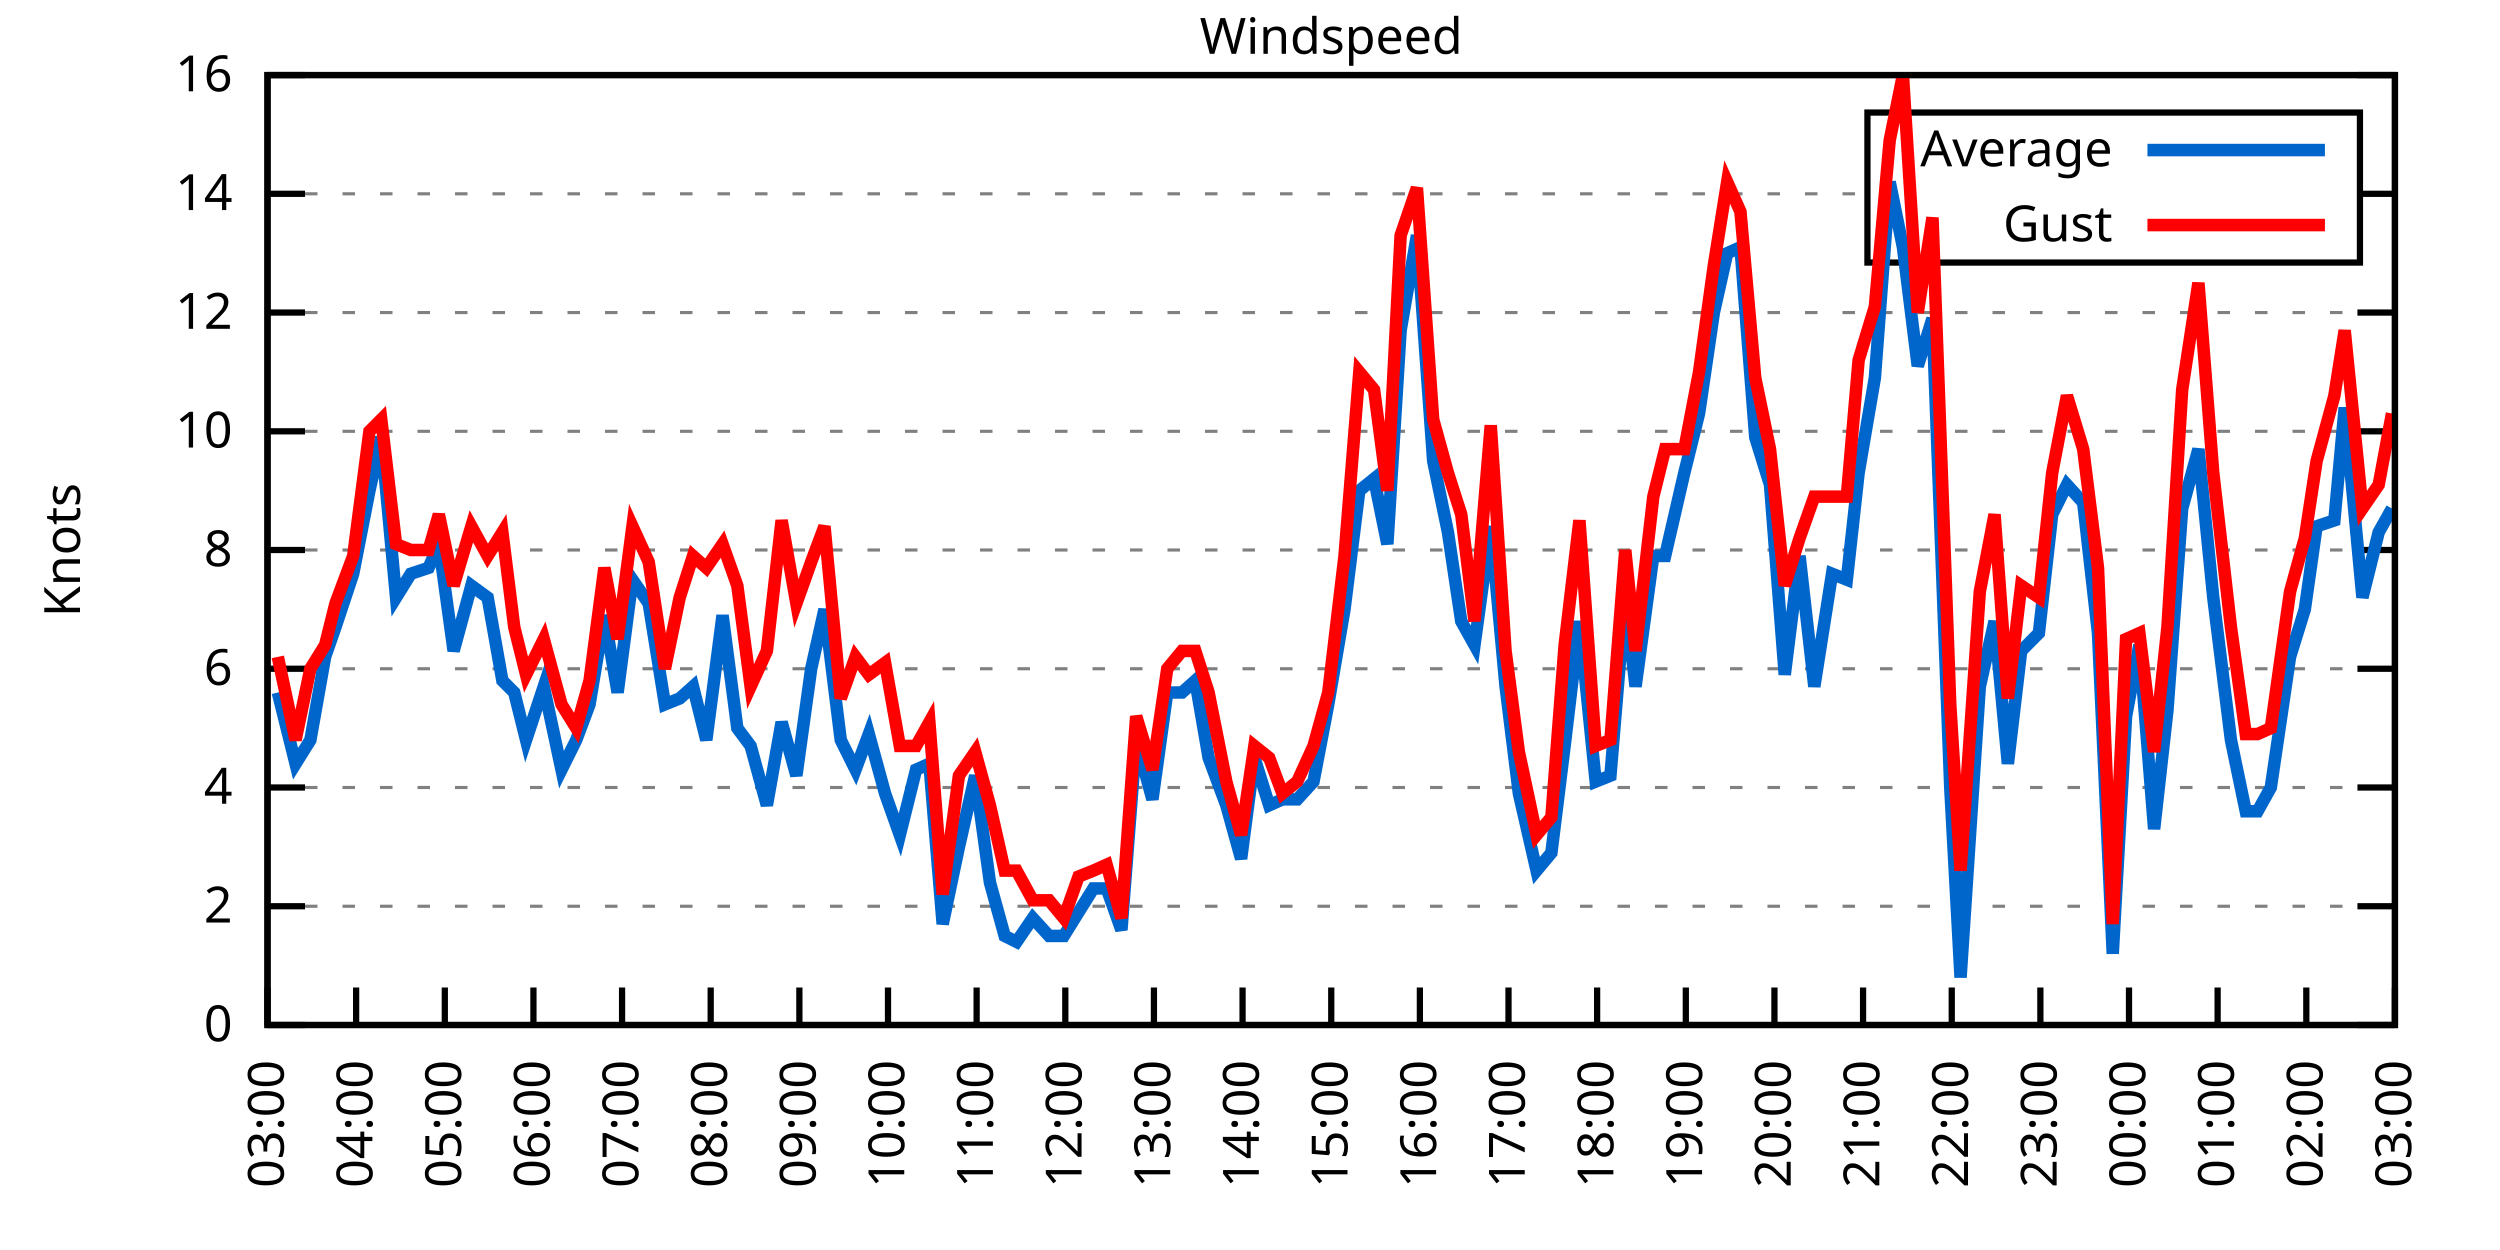
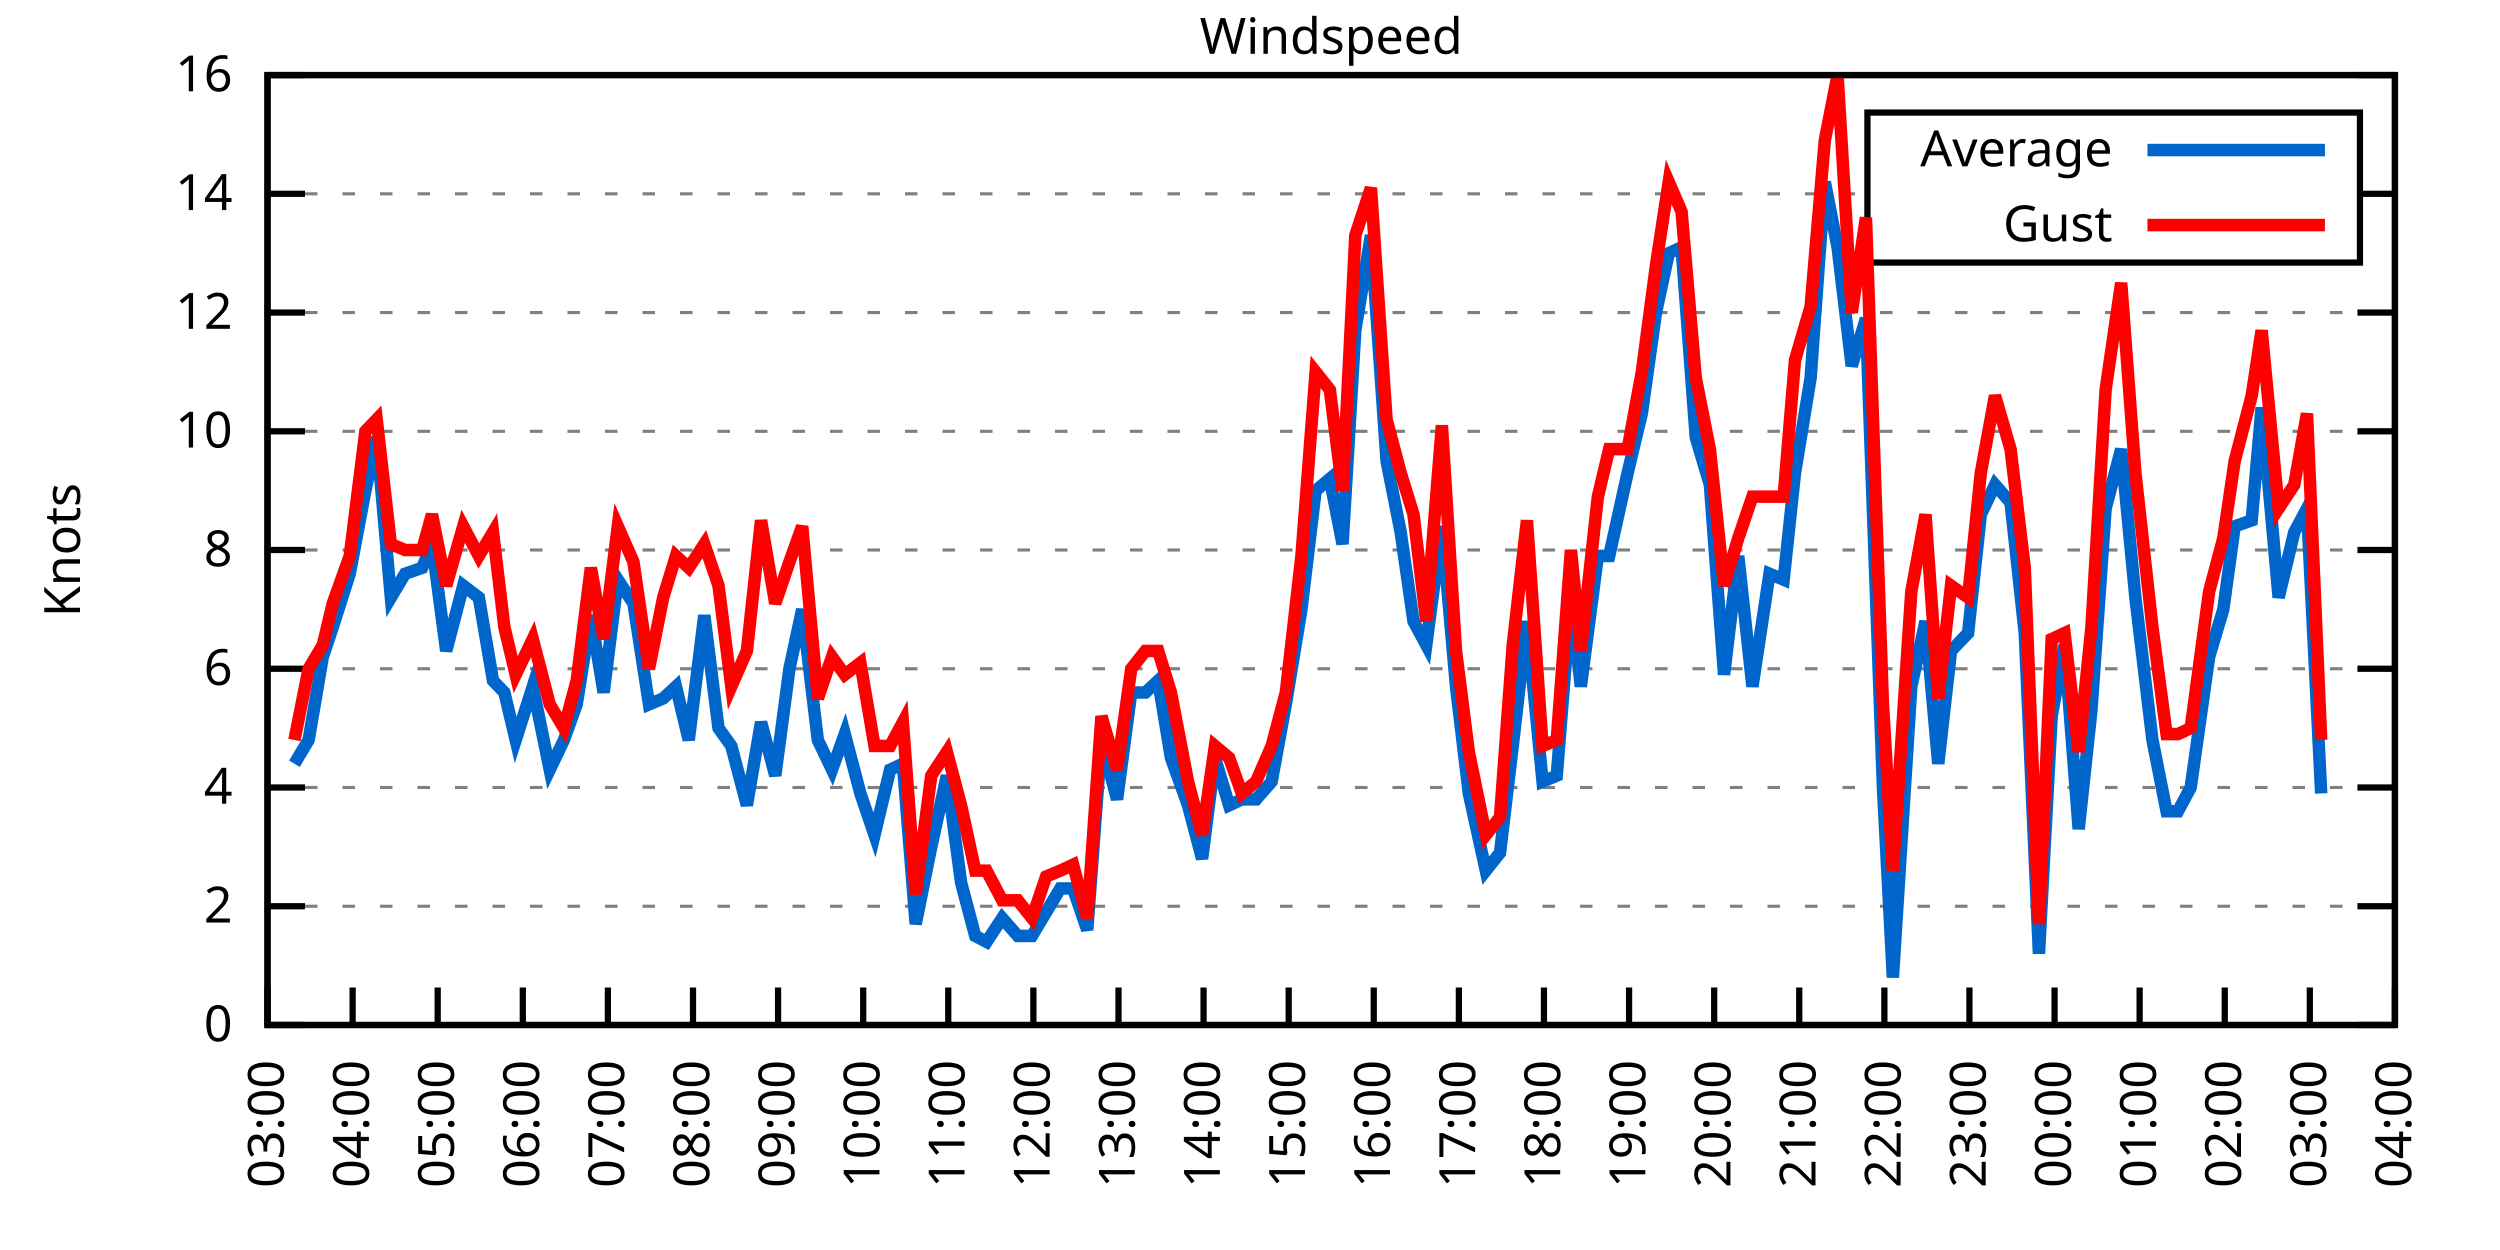
<svg xmlns="http://www.w3.org/2000/svg" xmlns:xlink="http://www.w3.org/1999/xlink" width="400" height="200" viewBox="0 0 400 200">
  <g id="gnuplot_canvas">
    <rect x="0" y="0" width="400" height="200" fill="none" />
    <defs>
      <circle id="gpDot" r="0.5" stroke-width="0.5" stroke="currentColor" />
      <path id="gpPt0" stroke-width="0.333" stroke="currentColor" d="M-1,0 h2 M0,-1 v2" />
      <path id="gpPt1" stroke-width="0.333" stroke="currentColor" d="M-1,-1 L1,1 M1,-1 L-1,1" />
      <path id="gpPt2" stroke-width="0.333" stroke="currentColor" d="M-1,0 L1,0 M0,-1 L0,1 M-1,-1 L1,1 M-1,1 L1,-1" />
      <rect id="gpPt3" stroke-width="0.333" stroke="currentColor" x="-1" y="-1" width="2" height="2" />
      <rect id="gpPt4" stroke-width="0.333" stroke="currentColor" fill="currentColor" x="-1" y="-1" width="2" height="2" />
      <circle id="gpPt5" stroke-width="0.333" stroke="currentColor" cx="0" cy="0" r="1" />
      <use xlink:href="#gpPt5" id="gpPt6" fill="currentColor" stroke="none" />
      <path id="gpPt7" stroke-width="0.333" stroke="currentColor" d="M0,-1.33 L-1.33,0.67 L1.33,0.67 z" />
      <use xlink:href="#gpPt7" id="gpPt8" fill="currentColor" stroke="none" />
      <use xlink:href="#gpPt7" id="gpPt9" stroke="currentColor" transform="rotate(180)" />
      <use xlink:href="#gpPt9" id="gpPt10" fill="currentColor" stroke="none" />
      <use xlink:href="#gpPt3" id="gpPt11" stroke="currentColor" transform="rotate(45)" />
      <use xlink:href="#gpPt11" id="gpPt12" fill="currentColor" stroke="none" />
      <path id="gpPt13" stroke-width="0.333" stroke="currentColor" d="M0,1.330 L1.265,0.411 L0.782,-1.067 L-0.782,-1.076 L-1.265,0.411 z" />
      <use xlink:href="#gpPt13" id="gpPt14" fill="currentColor" stroke="none" />
      <filter id="textbox" filterUnits="objectBoundingBox" x="0" y="0" height="1" width="1">
        <feFlood flood-color="white" flood-opacity="1" result="bgnd" />
        <feComposite in="SourceGraphic" in2="bgnd" operator="atop" />
      </filter>
      <filter id="greybox" filterUnits="objectBoundingBox" x="0" y="0" height="1" width="1">
        <feFlood flood-color="lightgrey" flood-opacity="1" result="grey" />
        <feComposite in="SourceGraphic" in2="grey" operator="atop" />
      </filter>
    </defs>
    <g fill="none" color="white" stroke="currentColor" stroke-width="1.00" stroke-linecap="butt" stroke-linejoin="miter">
</g>
    <g fill="none" color="black" stroke="currentColor" stroke-width="1.00" stroke-linecap="butt" stroke-linejoin="miter">
      <g stroke="none" shape-rendering="crispEdges">
        <polygon fill="rgb(255, 255, 255)" points="42.80,164.00 383.18,164.00 383.18,12.02 42.80,12.02 " />
      </g>
    </g>
    <g fill="none" color="black" stroke="currentColor" stroke-width="1.00" stroke-linecap="butt" stroke-linejoin="miter">
</g>
    <g fill="none" color="black" stroke="black" stroke-width="0.50" stroke-linecap="butt" stroke-linejoin="miter">
</g>
    <g fill="none" color="gray" stroke="currentColor" stroke-width="0.50" stroke-linecap="butt" stroke-linejoin="miter">
      <path stroke="gray" stroke-dasharray="2,4" class="gridline" d="M42.80,164.00 L383.19,164.00  " />
    </g>
    <g fill="none" color="gray" stroke="gray" stroke-width="1.00" stroke-linecap="butt" stroke-linejoin="miter">
</g>
    <g fill="none" color="black" stroke="currentColor" stroke-width="1.00" stroke-linecap="butt" stroke-linejoin="miter">
      <path stroke="black" d="M42.80,164.00 L48.80,164.00 M383.19,164.00 L377.19,164.00  " />
      <g transform="translate(37.20,166.60)" stroke="none" fill="black" font-family="Sans" font-size="8.00" text-anchor="end">
        <text>
          <tspan font-family="Sans"> 0</tspan>
        </text>
      </g>
    </g>
    <g fill="none" color="black" stroke="currentColor" stroke-width="1.00" stroke-linecap="butt" stroke-linejoin="miter">
</g>
    <g fill="none" color="black" stroke="black" stroke-width="0.50" stroke-linecap="butt" stroke-linejoin="miter">
</g>
    <g fill="none" color="gray" stroke="currentColor" stroke-width="0.50" stroke-linecap="butt" stroke-linejoin="miter">
      <path stroke="gray" stroke-dasharray="2,4" class="gridline" d="M42.80,145.00 L383.19,145.00  " />
    </g>
    <g fill="none" color="gray" stroke="gray" stroke-width="1.00" stroke-linecap="butt" stroke-linejoin="miter">
</g>
    <g fill="none" color="black" stroke="currentColor" stroke-width="1.00" stroke-linecap="butt" stroke-linejoin="miter">
      <path stroke="black" d="M42.80,145.00 L48.80,145.00 M383.19,145.00 L377.19,145.00  " />
      <g transform="translate(37.20,147.60)" stroke="none" fill="black" font-family="Sans" font-size="8.00" text-anchor="end">
        <text>
          <tspan font-family="Sans"> 2</tspan>
        </text>
      </g>
    </g>
    <g fill="none" color="black" stroke="currentColor" stroke-width="1.00" stroke-linecap="butt" stroke-linejoin="miter">
</g>
    <g fill="none" color="black" stroke="black" stroke-width="0.50" stroke-linecap="butt" stroke-linejoin="miter">
</g>
    <g fill="none" color="gray" stroke="currentColor" stroke-width="0.50" stroke-linecap="butt" stroke-linejoin="miter">
      <path stroke="gray" stroke-dasharray="2,4" class="gridline" d="M42.80,126.00 L383.19,126.00  " />
    </g>
    <g fill="none" color="gray" stroke="gray" stroke-width="1.00" stroke-linecap="butt" stroke-linejoin="miter">
</g>
    <g fill="none" color="black" stroke="currentColor" stroke-width="1.00" stroke-linecap="butt" stroke-linejoin="miter">
      <path stroke="black" d="M42.80,126.00 L48.80,126.00 M383.19,126.00 L377.19,126.00  " />
      <g transform="translate(37.20,128.60)" stroke="none" fill="black" font-family="Sans" font-size="8.00" text-anchor="end">
        <text>
          <tspan font-family="Sans"> 4</tspan>
        </text>
      </g>
    </g>
    <g fill="none" color="black" stroke="currentColor" stroke-width="1.00" stroke-linecap="butt" stroke-linejoin="miter">
</g>
    <g fill="none" color="black" stroke="black" stroke-width="0.50" stroke-linecap="butt" stroke-linejoin="miter">
</g>
    <g fill="none" color="gray" stroke="currentColor" stroke-width="0.50" stroke-linecap="butt" stroke-linejoin="miter">
      <path stroke="gray" stroke-dasharray="2,4" class="gridline" d="M42.80,107.00 L383.19,107.00  " />
    </g>
    <g fill="none" color="gray" stroke="gray" stroke-width="1.00" stroke-linecap="butt" stroke-linejoin="miter">
</g>
    <g fill="none" color="black" stroke="currentColor" stroke-width="1.00" stroke-linecap="butt" stroke-linejoin="miter">
      <path stroke="black" d="M42.80,107.00 L48.80,107.00 M383.19,107.00 L377.19,107.00  " />
      <g transform="translate(37.20,109.60)" stroke="none" fill="black" font-family="Sans" font-size="8.00" text-anchor="end">
        <text>
          <tspan font-family="Sans"> 6</tspan>
        </text>
      </g>
    </g>
    <g fill="none" color="black" stroke="currentColor" stroke-width="1.00" stroke-linecap="butt" stroke-linejoin="miter">
</g>
    <g fill="none" color="black" stroke="black" stroke-width="0.50" stroke-linecap="butt" stroke-linejoin="miter">
</g>
    <g fill="none" color="gray" stroke="currentColor" stroke-width="0.50" stroke-linecap="butt" stroke-linejoin="miter">
      <path stroke="gray" stroke-dasharray="2,4" class="gridline" d="M42.80,88.00 L383.19,88.00  " />
    </g>
    <g fill="none" color="gray" stroke="gray" stroke-width="1.00" stroke-linecap="butt" stroke-linejoin="miter">
</g>
    <g fill="none" color="black" stroke="currentColor" stroke-width="1.00" stroke-linecap="butt" stroke-linejoin="miter">
      <path stroke="black" d="M42.80,88.00 L48.80,88.00 M383.19,88.00 L377.19,88.00  " />
      <g transform="translate(37.20,90.60)" stroke="none" fill="black" font-family="Sans" font-size="8.00" text-anchor="end">
        <text>
          <tspan font-family="Sans"> 8</tspan>
        </text>
      </g>
    </g>
    <g fill="none" color="black" stroke="currentColor" stroke-width="1.00" stroke-linecap="butt" stroke-linejoin="miter">
</g>
    <g fill="none" color="black" stroke="black" stroke-width="0.50" stroke-linecap="butt" stroke-linejoin="miter">
</g>
    <g fill="none" color="gray" stroke="currentColor" stroke-width="0.50" stroke-linecap="butt" stroke-linejoin="miter">
      <path stroke="gray" stroke-dasharray="2,4" class="gridline" d="M42.80,69.01 L383.19,69.01  " />
    </g>
    <g fill="none" color="gray" stroke="gray" stroke-width="1.00" stroke-linecap="butt" stroke-linejoin="miter">
</g>
    <g fill="none" color="black" stroke="currentColor" stroke-width="1.00" stroke-linecap="butt" stroke-linejoin="miter">
      <path stroke="black" d="M42.80,69.01 L48.80,69.01 M383.19,69.01 L377.19,69.01  " />
      <g transform="translate(37.20,71.61)" stroke="none" fill="black" font-family="Sans" font-size="8.00" text-anchor="end">
        <text>
          <tspan font-family="Sans"> 10</tspan>
        </text>
      </g>
    </g>
    <g fill="none" color="black" stroke="currentColor" stroke-width="1.00" stroke-linecap="butt" stroke-linejoin="miter">
</g>
    <g fill="none" color="black" stroke="black" stroke-width="0.50" stroke-linecap="butt" stroke-linejoin="miter">
</g>
    <g fill="none" color="gray" stroke="currentColor" stroke-width="0.50" stroke-linecap="butt" stroke-linejoin="miter">
      <path stroke="gray" stroke-dasharray="2,4" class="gridline" d="M42.80,50.01 L383.19,50.01  " />
    </g>
    <g fill="none" color="gray" stroke="gray" stroke-width="1.00" stroke-linecap="butt" stroke-linejoin="miter">
</g>
    <g fill="none" color="black" stroke="currentColor" stroke-width="1.00" stroke-linecap="butt" stroke-linejoin="miter">
      <path stroke="black" d="M42.80,50.01 L48.80,50.01 M383.19,50.01 L377.19,50.01  " />
      <g transform="translate(37.20,52.61)" stroke="none" fill="black" font-family="Sans" font-size="8.00" text-anchor="end">
        <text>
          <tspan font-family="Sans"> 12</tspan>
        </text>
      </g>
    </g>
    <g fill="none" color="black" stroke="currentColor" stroke-width="1.00" stroke-linecap="butt" stroke-linejoin="miter">
</g>
    <g fill="none" color="black" stroke="black" stroke-width="0.50" stroke-linecap="butt" stroke-linejoin="miter">
</g>
    <g fill="none" color="gray" stroke="currentColor" stroke-width="0.50" stroke-linecap="butt" stroke-linejoin="miter">
      <path stroke="gray" stroke-dasharray="2,4" class="gridline" d="M42.80,31.01 L298.79,31.01 M377.59,31.01 L383.19,31.01  " />
    </g>
    <g fill="none" color="gray" stroke="gray" stroke-width="1.00" stroke-linecap="butt" stroke-linejoin="miter">
</g>
    <g fill="none" color="black" stroke="currentColor" stroke-width="1.00" stroke-linecap="butt" stroke-linejoin="miter">
      <path stroke="black" d="M42.80,31.01 L48.80,31.01 M383.19,31.01 L377.19,31.01  " />
      <g transform="translate(37.20,33.61)" stroke="none" fill="black" font-family="Sans" font-size="8.00" text-anchor="end">
        <text>
          <tspan font-family="Sans"> 14</tspan>
        </text>
      </g>
    </g>
    <g fill="none" color="black" stroke="currentColor" stroke-width="1.00" stroke-linecap="butt" stroke-linejoin="miter">
</g>
    <g fill="none" color="black" stroke="black" stroke-width="0.50" stroke-linecap="butt" stroke-linejoin="miter">
</g>
    <g fill="none" color="gray" stroke="currentColor" stroke-width="0.50" stroke-linecap="butt" stroke-linejoin="miter">
      <path stroke="gray" stroke-dasharray="2,4" class="gridline" d="M42.80,12.01 L383.19,12.01  " />
    </g>
    <g fill="none" color="gray" stroke="gray" stroke-width="1.00" stroke-linecap="butt" stroke-linejoin="miter">
</g>
    <g fill="none" color="black" stroke="currentColor" stroke-width="1.00" stroke-linecap="butt" stroke-linejoin="miter">
      <path stroke="black" d="M42.80,12.01 L48.80,12.01 M383.19,12.01 L377.19,12.01  " />
      <g transform="translate(37.20,14.61)" stroke="none" fill="black" font-family="Sans" font-size="8.00" text-anchor="end">
        <text>
          <tspan font-family="Sans"> 16</tspan>
        </text>
      </g>
    </g>
    <g fill="none" color="black" stroke="currentColor" stroke-width="1.00" stroke-linecap="butt" stroke-linejoin="miter">
      <path stroke="black" d="M42.80,164.00 L42.80,158.00  " />
      <g transform="translate(45.40,169.60) rotate(270.00)" stroke="none" fill="black" font-family="Sans" font-size="8.00" text-anchor="end">
        <text>
          <tspan font-family="Sans">03:00</tspan>
        </text>
      </g>
    </g>
    <g fill="none" color="black" stroke="currentColor" stroke-width="1.00" stroke-linecap="butt" stroke-linejoin="miter">
-       <path stroke="black" d="M56.98,164.00 L56.98,158.00  " />
-       <g transform="translate(59.58,169.60) rotate(270.00)" stroke="none" fill="black" font-family="Sans" font-size="8.00" text-anchor="end">
+       <path stroke="black" d="M56.42,164.00 L56.42,158.00  " />
+       <g transform="translate(59.02,169.60) rotate(270.00)" stroke="none" fill="black" font-family="Sans" font-size="8.00" text-anchor="end">
        <text>
          <tspan font-family="Sans">04:00</tspan>
        </text>
      </g>
    </g>
    <g fill="none" color="black" stroke="currentColor" stroke-width="1.00" stroke-linecap="butt" stroke-linejoin="miter">
-       <path stroke="black" d="M71.17,164.00 L71.17,158.00  " />
-       <g transform="translate(73.77,169.60) rotate(270.00)" stroke="none" fill="black" font-family="Sans" font-size="8.00" text-anchor="end">
+       <path stroke="black" d="M70.03,164.00 L70.03,158.00  " />
+       <g transform="translate(72.63,169.60) rotate(270.00)" stroke="none" fill="black" font-family="Sans" font-size="8.00" text-anchor="end">
        <text>
          <tspan font-family="Sans">05:00</tspan>
        </text>
      </g>
    </g>
    <g fill="none" color="black" stroke="currentColor" stroke-width="1.00" stroke-linecap="butt" stroke-linejoin="miter">
-       <path stroke="black" d="M85.35,164.00 L85.35,158.00  " />
-       <g transform="translate(87.95,169.60) rotate(270.00)" stroke="none" fill="black" font-family="Sans" font-size="8.00" text-anchor="end">
+       <path stroke="black" d="M83.65,164.00 L83.65,158.00  " />
+       <g transform="translate(86.25,169.60) rotate(270.00)" stroke="none" fill="black" font-family="Sans" font-size="8.00" text-anchor="end">
        <text>
          <tspan font-family="Sans">06:00</tspan>
        </text>
      </g>
    </g>
    <g fill="none" color="black" stroke="currentColor" stroke-width="1.00" stroke-linecap="butt" stroke-linejoin="miter">
-       <path stroke="black" d="M99.53,164.00 L99.53,158.00  " />
-       <g transform="translate(102.13,169.60) rotate(270.00)" stroke="none" fill="black" font-family="Sans" font-size="8.00" text-anchor="end">
+       <path stroke="black" d="M97.26,164.00 L97.26,158.00  " />
+       <g transform="translate(99.86,169.60) rotate(270.00)" stroke="none" fill="black" font-family="Sans" font-size="8.00" text-anchor="end">
        <text>
          <tspan font-family="Sans">07:00</tspan>
        </text>
      </g>
    </g>
    <g fill="none" color="black" stroke="currentColor" stroke-width="1.00" stroke-linecap="butt" stroke-linejoin="miter">
-       <path stroke="black" d="M113.71,164.00 L113.71,158.00  " />
-       <g transform="translate(116.31,169.60) rotate(270.00)" stroke="none" fill="black" font-family="Sans" font-size="8.00" text-anchor="end">
+       <path stroke="black" d="M110.88,164.00 L110.88,158.00  " />
+       <g transform="translate(113.48,169.60) rotate(270.00)" stroke="none" fill="black" font-family="Sans" font-size="8.00" text-anchor="end">
        <text>
          <tspan font-family="Sans">08:00</tspan>
        </text>
      </g>
    </g>
    <g fill="none" color="black" stroke="currentColor" stroke-width="1.00" stroke-linecap="butt" stroke-linejoin="miter">
-       <path stroke="black" d="M127.90,164.00 L127.90,158.00  " />
-       <g transform="translate(130.50,169.60) rotate(270.00)" stroke="none" fill="black" font-family="Sans" font-size="8.00" text-anchor="end">
+       <path stroke="black" d="M124.49,164.00 L124.49,158.00  " />
+       <g transform="translate(127.09,169.60) rotate(270.00)" stroke="none" fill="black" font-family="Sans" font-size="8.00" text-anchor="end">
        <text>
          <tspan font-family="Sans">09:00</tspan>
        </text>
      </g>
    </g>
    <g fill="none" color="black" stroke="currentColor" stroke-width="1.00" stroke-linecap="butt" stroke-linejoin="miter">
-       <path stroke="black" d="M142.08,164.00 L142.08,158.00  " />
-       <g transform="translate(144.68,169.60) rotate(270.00)" stroke="none" fill="black" font-family="Sans" font-size="8.00" text-anchor="end">
+       <path stroke="black" d="M138.11,164.00 L138.11,158.00  " />
+       <g transform="translate(140.71,169.60) rotate(270.00)" stroke="none" fill="black" font-family="Sans" font-size="8.00" text-anchor="end">
        <text>
          <tspan font-family="Sans">10:00</tspan>
        </text>
      </g>
    </g>
    <g fill="none" color="black" stroke="currentColor" stroke-width="1.00" stroke-linecap="butt" stroke-linejoin="miter">
-       <path stroke="black" d="M156.26,164.00 L156.26,158.00  " />
-       <g transform="translate(158.86,169.60) rotate(270.00)" stroke="none" fill="black" font-family="Sans" font-size="8.00" text-anchor="end">
+       <path stroke="black" d="M151.72,164.00 L151.72,158.00  " />
+       <g transform="translate(154.32,169.60) rotate(270.00)" stroke="none" fill="black" font-family="Sans" font-size="8.00" text-anchor="end">
        <text>
          <tspan font-family="Sans">11:00</tspan>
        </text>
      </g>
    </g>
    <g fill="none" color="black" stroke="currentColor" stroke-width="1.00" stroke-linecap="butt" stroke-linejoin="miter">
-       <path stroke="black" d="M170.45,164.00 L170.45,158.00  " />
-       <g transform="translate(173.05,169.60) rotate(270.00)" stroke="none" fill="black" font-family="Sans" font-size="8.00" text-anchor="end">
+       <path stroke="black" d="M165.34,164.00 L165.34,158.00  " />
+       <g transform="translate(167.94,169.60) rotate(270.00)" stroke="none" fill="black" font-family="Sans" font-size="8.00" text-anchor="end">
        <text>
          <tspan font-family="Sans">12:00</tspan>
        </text>
      </g>
    </g>
    <g fill="none" color="black" stroke="currentColor" stroke-width="1.00" stroke-linecap="butt" stroke-linejoin="miter">
-       <path stroke="black" d="M184.63,164.00 L184.63,158.00  " />
-       <g transform="translate(187.23,169.60) rotate(270.00)" stroke="none" fill="black" font-family="Sans" font-size="8.00" text-anchor="end">
+       <path stroke="black" d="M178.96,164.00 L178.96,158.00  " />
+       <g transform="translate(181.56,169.60) rotate(270.00)" stroke="none" fill="black" font-family="Sans" font-size="8.00" text-anchor="end">
        <text>
          <tspan font-family="Sans">13:00</tspan>
        </text>
      </g>
    </g>
    <g fill="none" color="black" stroke="currentColor" stroke-width="1.00" stroke-linecap="butt" stroke-linejoin="miter">
-       <path stroke="black" d="M198.81,164.00 L198.81,158.00  " />
-       <g transform="translate(201.41,169.60) rotate(270.00)" stroke="none" fill="black" font-family="Sans" font-size="8.00" text-anchor="end">
+       <path stroke="black" d="M192.57,164.00 L192.57,158.00  " />
+       <g transform="translate(195.17,169.60) rotate(270.00)" stroke="none" fill="black" font-family="Sans" font-size="8.00" text-anchor="end">
        <text>
          <tspan font-family="Sans">14:00</tspan>
        </text>
      </g>
    </g>
    <g fill="none" color="black" stroke="currentColor" stroke-width="1.00" stroke-linecap="butt" stroke-linejoin="miter">
-       <path stroke="black" d="M213.00,164.00 L213.00,158.00  " />
-       <g transform="translate(215.60,169.60) rotate(270.00)" stroke="none" fill="black" font-family="Sans" font-size="8.00" text-anchor="end">
+       <path stroke="black" d="M206.19,164.00 L206.19,158.00  " />
+       <g transform="translate(208.79,169.60) rotate(270.00)" stroke="none" fill="black" font-family="Sans" font-size="8.00" text-anchor="end">
        <text>
          <tspan font-family="Sans">15:00</tspan>
        </text>
      </g>
    </g>
    <g fill="none" color="black" stroke="currentColor" stroke-width="1.00" stroke-linecap="butt" stroke-linejoin="miter">
-       <path stroke="black" d="M227.18,164.00 L227.18,158.00  " />
-       <g transform="translate(229.78,169.60) rotate(270.00)" stroke="none" fill="black" font-family="Sans" font-size="8.00" text-anchor="end">
+       <path stroke="black" d="M219.80,164.00 L219.80,158.00  " />
+       <g transform="translate(222.40,169.60) rotate(270.00)" stroke="none" fill="black" font-family="Sans" font-size="8.00" text-anchor="end">
        <text>
          <tspan font-family="Sans">16:00</tspan>
        </text>
      </g>
    </g>
    <g fill="none" color="black" stroke="currentColor" stroke-width="1.00" stroke-linecap="butt" stroke-linejoin="miter">
-       <path stroke="black" d="M241.36,164.00 L241.36,158.00  " />
-       <g transform="translate(243.96,169.60) rotate(270.00)" stroke="none" fill="black" font-family="Sans" font-size="8.00" text-anchor="end">
+       <path stroke="black" d="M233.42,164.00 L233.42,158.00  " />
+       <g transform="translate(236.02,169.60) rotate(270.00)" stroke="none" fill="black" font-family="Sans" font-size="8.00" text-anchor="end">
        <text>
          <tspan font-family="Sans">17:00</tspan>
        </text>
      </g>
    </g>
    <g fill="none" color="black" stroke="currentColor" stroke-width="1.00" stroke-linecap="butt" stroke-linejoin="miter">
-       <path stroke="black" d="M255.54,164.00 L255.54,158.00  " />
-       <g transform="translate(258.14,169.60) rotate(270.00)" stroke="none" fill="black" font-family="Sans" font-size="8.00" text-anchor="end">
+       <path stroke="black" d="M247.03,164.00 L247.03,158.00  " />
+       <g transform="translate(249.63,169.60) rotate(270.00)" stroke="none" fill="black" font-family="Sans" font-size="8.00" text-anchor="end">
        <text>
          <tspan font-family="Sans">18:00</tspan>
        </text>
      </g>
    </g>
    <g fill="none" color="black" stroke="currentColor" stroke-width="1.00" stroke-linecap="butt" stroke-linejoin="miter">
-       <path stroke="black" d="M269.73,164.00 L269.73,158.00  " />
-       <g transform="translate(272.33,169.60) rotate(270.00)" stroke="none" fill="black" font-family="Sans" font-size="8.00" text-anchor="end">
+       <path stroke="black" d="M260.65,164.00 L260.65,158.00  " />
+       <g transform="translate(263.25,169.60) rotate(270.00)" stroke="none" fill="black" font-family="Sans" font-size="8.00" text-anchor="end">
        <text>
          <tspan font-family="Sans">19:00</tspan>
        </text>
      </g>
    </g>
    <g fill="none" color="black" stroke="currentColor" stroke-width="1.00" stroke-linecap="butt" stroke-linejoin="miter">
-       <path stroke="black" d="M283.91,164.00 L283.91,158.00  " />
-       <g transform="translate(286.51,169.60) rotate(270.00)" stroke="none" fill="black" font-family="Sans" font-size="8.00" text-anchor="end">
+       <path stroke="black" d="M274.27,164.00 L274.27,158.00  " />
+       <g transform="translate(276.87,169.60) rotate(270.00)" stroke="none" fill="black" font-family="Sans" font-size="8.00" text-anchor="end">
        <text>
          <tspan font-family="Sans">20:00</tspan>
        </text>
      </g>
    </g>
    <g fill="none" color="black" stroke="currentColor" stroke-width="1.00" stroke-linecap="butt" stroke-linejoin="miter">
-       <path stroke="black" d="M298.09,164.00 L298.09,158.00  " />
-       <g transform="translate(300.69,169.60) rotate(270.00)" stroke="none" fill="black" font-family="Sans" font-size="8.00" text-anchor="end">
+       <path stroke="black" d="M287.88,164.00 L287.88,158.00  " />
+       <g transform="translate(290.48,169.60) rotate(270.00)" stroke="none" fill="black" font-family="Sans" font-size="8.00" text-anchor="end">
        <text>
          <tspan font-family="Sans">21:00</tspan>
        </text>
      </g>
    </g>
    <g fill="none" color="black" stroke="currentColor" stroke-width="1.00" stroke-linecap="butt" stroke-linejoin="miter">
-       <path stroke="black" d="M312.28,164.00 L312.28,158.00  " />
-       <g transform="translate(314.88,169.60) rotate(270.00)" stroke="none" fill="black" font-family="Sans" font-size="8.00" text-anchor="end">
+       <path stroke="black" d="M301.50,164.00 L301.50,158.00  " />
+       <g transform="translate(304.10,169.60) rotate(270.00)" stroke="none" fill="black" font-family="Sans" font-size="8.00" text-anchor="end">
        <text>
          <tspan font-family="Sans">22:00</tspan>
        </text>
      </g>
    </g>
    <g fill="none" color="black" stroke="currentColor" stroke-width="1.00" stroke-linecap="butt" stroke-linejoin="miter">
-       <path stroke="black" d="M326.46,164.00 L326.46,158.00  " />
-       <g transform="translate(329.06,169.60) rotate(270.00)" stroke="none" fill="black" font-family="Sans" font-size="8.00" text-anchor="end">
+       <path stroke="black" d="M315.11,164.00 L315.11,158.00  " />
+       <g transform="translate(317.71,169.60) rotate(270.00)" stroke="none" fill="black" font-family="Sans" font-size="8.00" text-anchor="end">
        <text>
          <tspan font-family="Sans">23:00</tspan>
        </text>
      </g>
    </g>
    <g fill="none" color="black" stroke="currentColor" stroke-width="1.00" stroke-linecap="butt" stroke-linejoin="miter">
-       <path stroke="black" d="M340.64,164.00 L340.64,158.00  " />
-       <g transform="translate(343.24,169.60) rotate(270.00)" stroke="none" fill="black" font-family="Sans" font-size="8.00" text-anchor="end">
+       <path stroke="black" d="M328.73,164.00 L328.73,158.00  " />
+       <g transform="translate(331.33,169.60) rotate(270.00)" stroke="none" fill="black" font-family="Sans" font-size="8.00" text-anchor="end">
        <text>
          <tspan font-family="Sans">00:00</tspan>
        </text>
      </g>
    </g>
    <g fill="none" color="black" stroke="currentColor" stroke-width="1.00" stroke-linecap="butt" stroke-linejoin="miter">
-       <path stroke="black" d="M354.82,164.00 L354.82,158.00  " />
-       <g transform="translate(357.42,169.60) rotate(270.00)" stroke="none" fill="black" font-family="Sans" font-size="8.00" text-anchor="end">
+       <path stroke="black" d="M342.34,164.00 L342.34,158.00  " />
+       <g transform="translate(344.94,169.60) rotate(270.00)" stroke="none" fill="black" font-family="Sans" font-size="8.00" text-anchor="end">
        <text>
          <tspan font-family="Sans">01:00</tspan>
        </text>
      </g>
    </g>
    <g fill="none" color="black" stroke="currentColor" stroke-width="1.00" stroke-linecap="butt" stroke-linejoin="miter">
-       <path stroke="black" d="M369.01,164.00 L369.01,158.00  " />
-       <g transform="translate(371.61,169.60) rotate(270.00)" stroke="none" fill="black" font-family="Sans" font-size="8.00" text-anchor="end">
+       <path stroke="black" d="M355.96,164.00 L355.96,158.00  " />
+       <g transform="translate(358.56,169.60) rotate(270.00)" stroke="none" fill="black" font-family="Sans" font-size="8.00" text-anchor="end">
        <text>
          <tspan font-family="Sans">02:00</tspan>
+         </text>
+       </g>
+     </g>
+     <g fill="none" color="black" stroke="currentColor" stroke-width="1.00" stroke-linecap="butt" stroke-linejoin="miter">
+       <path stroke="black" d="M369.57,164.00 L369.57,158.00  " />
+       <g transform="translate(372.17,169.60) rotate(270.00)" stroke="none" fill="black" font-family="Sans" font-size="8.00" text-anchor="end">
+         <text>
+           <tspan font-family="Sans">03:00</tspan>
        </text>
      </g>
    </g>
    <g fill="none" color="black" stroke="currentColor" stroke-width="1.00" stroke-linecap="butt" stroke-linejoin="miter">
      <path stroke="black" d="M383.19,164.00 L383.19,158.00  " />
      <g transform="translate(385.79,169.60) rotate(270.00)" stroke="none" fill="black" font-family="Sans" font-size="8.00" text-anchor="end">
        <text>
-           <tspan font-family="Sans">03:00</tspan>
+           <tspan font-family="Sans">04:00</tspan>
        </text>
      </g>
    </g>
    <g fill="none" color="black" stroke="currentColor" stroke-width="1.00" stroke-linecap="butt" stroke-linejoin="miter">
</g>
    <g fill="none" color="black" stroke="currentColor" stroke-width="1.00" stroke-linecap="butt" stroke-linejoin="miter">
      <path stroke="black" d="M42.80,12.01 L42.80,164.00 L383.19,164.00 L383.19,12.01 L42.80,12.01 Z  " />
    </g>
    <g fill="none" color="black" stroke="currentColor" stroke-width="1.00" stroke-linecap="butt" stroke-linejoin="miter">
</g>
    <g fill="none" color="black" stroke="currentColor" stroke-width="1.00" stroke-linecap="butt" stroke-linejoin="miter">
      <path stroke="black" d="M298.79,42.01 L298.79,18.01 L377.59,18.01 L377.59,42.01 L298.79,42.01 Z  " />
    </g>
    <g id="Windspeed_plot_1">
      <g fill="none" color="white" stroke="black" stroke-width="2.00" stroke-linecap="butt" stroke-linejoin="miter">
</g>
      <g fill="none" color="black" stroke="currentColor" stroke-width="2.00" stroke-linecap="butt" stroke-linejoin="miter">
        <g transform="translate(337.99,26.61)" stroke="none" fill="black" font-family="Sans" font-size="8.00" text-anchor="end">
          <text>
            <tspan font-family="Sans">Average</tspan>
          </text>
        </g>
      </g>
      <g fill="none" color="black" stroke="currentColor" stroke-width="2.00" stroke-linecap="butt" stroke-linejoin="miter">
-         <path stroke="rgb(  0, 102, 204)" d="M343.59,24.01 L371.99,24.01 M44.45,110.80 L47.29,122.20 L49.66,118.40 L52.02,105.10 L53.67,100.35 L56.51,91.80   L59.11,78.51 L61.00,69.96 L63.37,95.60 L65.73,91.80 L68.57,90.85 L70.22,87.06 L72.58,104.15 L75.42,93.70   L78.02,95.60 L80.38,108.90 L82.28,110.80 L84.17,118.40 L87.00,109.85 L89.84,123.15 L92.20,118.40 L94.33,112.70   L96.70,98.45 L98.82,110.80 L101.19,92.75 L103.79,96.55 L106.39,112.70 L108.75,111.75 L110.88,109.85 L113.01,118.40   L115.61,98.45 L117.97,116.50 L120.10,119.35 L122.70,128.85 L125.06,115.55 L127.42,124.10 L129.79,107.00 L131.92,97.50   L134.52,118.40 L136.88,123.15 L139.01,117.45 L141.61,126.95 L143.97,133.60 L146.57,123.15 L148.70,122.20 L150.83,147.85   L153.43,135.50 L156.03,124.10 L158.39,141.20 L160.75,149.75 L162.65,150.70 L165.25,146.90 L167.85,149.75 L170.21,149.75   L172.57,145.95 L174.94,142.15 L177.06,142.15 L179.43,148.80 L181.79,118.40 L184.39,127.90 L186.76,110.80 L189.12,110.80   L191.25,108.90 L193.38,121.25 L196.21,128.85 L198.58,137.40 L200.70,121.25 L203.07,128.85 L205.19,127.90 L207.56,127.90   L210.16,125.05 L212.52,112.70 L215.12,97.50 L217.49,78.51 L219.85,76.61 L221.98,87.06 L224.10,52.86 L226.71,37.66   L229.31,73.76 L231.67,85.16 L233.80,99.40 L235.92,103.20 L238.52,84.21 L240.89,109.85 L243.02,126.95 L245.85,139.30   L248.22,136.45 L250.34,119.35 L252.71,99.40 L255.31,125.05 L257.67,124.10 L260.04,95.60 L261.69,109.85 L264.53,88.95   L266.42,88.95 L269.49,75.66 L271.85,66.16 L274.22,50.01 L276.35,40.51 L278.47,39.56 L280.84,69.96 L283.20,77.56   L285.56,107.95 L287.93,88.95 L290.29,109.85 L293.13,91.80 L295.49,92.75 L297.38,75.66 L299.98,60.46 L302.35,29.11   L304.47,39.56 L306.84,58.56 L309.20,50.96 L312.04,126.00 L313.69,156.40 L316.77,109.85 L319.13,99.40 L321.26,122.20   L323.39,104.15 L326.22,101.30 L328.35,82.31 L330.71,77.56 L333.31,80.41 L335.68,101.30 L338.04,152.60 L340.17,114.60   L342.30,103.20 L344.66,132.65 L346.79,113.65 L349.15,81.36 L351.75,71.86 L354.12,95.60 L356.95,118.40 L359.32,129.80   L361.21,129.80 L363.33,126.00 L366.41,105.10 L368.77,97.50 L370.66,84.21 L373.50,83.26 L375.15,65.21 L377.99,95.60   L380.59,85.16 L382.72,81.36  " />
+         <path stroke="rgb(  0, 102, 204)" d="M343.59,24.01 L371.99,24.01 M47.11,122.20 L49.38,118.40 L51.65,105.10 L53.24,100.35 L55.96,91.80 L58.46,78.51   L60.27,69.96 L62.54,95.60 L64.81,91.80 L67.54,90.85 L69.12,87.06 L71.39,104.15 L74.12,93.70 L76.61,95.60   L78.88,108.90 L80.70,110.80 L82.51,118.40 L85.24,109.85 L87.96,123.15 L90.23,118.40 L92.27,112.70 L94.54,98.45   L96.58,110.80 L98.85,92.75 L101.35,96.55 L103.84,112.70 L106.11,111.75 L108.15,109.85 L110.20,118.40 L112.69,98.45   L114.96,116.50 L117.01,119.35 L119.50,128.85 L121.77,115.55 L124.04,124.10 L126.31,107.00 L128.35,97.50 L130.85,118.40   L133.12,123.15 L135.16,117.45 L137.66,126.95 L139.92,133.60 L142.42,123.15 L144.46,122.20 L146.51,147.85 L149.00,135.50   L151.50,124.10 L153.77,141.20 L156.04,149.75 L157.85,150.70 L160.35,146.90 L162.84,149.75 L165.11,149.75 L167.38,145.95   L169.65,142.15 L171.69,142.15 L173.96,148.80 L176.23,118.40 L178.73,127.90 L181.00,110.80 L183.27,110.80 L185.31,108.90   L187.35,121.25 L190.08,128.85 L192.34,137.40 L194.39,121.25 L196.66,128.85 L198.70,127.90 L200.97,127.90 L203.46,125.05   L205.73,112.70 L208.23,97.50 L210.50,78.51 L212.77,76.61 L214.81,87.06 L216.85,52.86 L219.35,37.66 L221.85,73.76   L224.11,85.16 L226.16,99.40 L228.20,103.20 L230.70,84.21 L232.96,109.85 L235.01,126.95 L237.73,139.30 L240.00,136.45   L242.04,119.35 L244.31,99.40 L246.81,125.05 L249.08,124.10 L251.35,95.60 L252.93,109.85 L255.66,88.95 L257.47,88.95   L260.42,75.66 L262.69,66.16 L264.96,50.01 L267.00,40.51 L269.05,39.56 L271.32,69.96 L273.58,77.56 L275.85,107.95   L278.12,88.95 L280.39,109.85 L283.12,91.80 L285.38,92.75 L287.20,75.66 L289.70,60.46 L291.97,29.11 L294.01,39.56   L296.28,58.56 L298.55,50.96 L301.27,126.00 L302.86,156.40 L305.81,109.85 L308.08,99.40 L310.12,122.20 L312.16,104.15   L314.89,101.30 L316.93,82.31 L319.20,77.56 L321.69,80.41 L323.96,101.30 L326.23,152.60 L328.27,114.60 L330.32,103.20   L332.59,132.65 L334.63,113.65 L336.90,81.36 L339.39,71.86 L341.66,95.60 L344.39,118.40 L346.65,129.80 L348.47,129.80   L350.51,126.00 L353.46,105.10 L355.73,97.50 L357.55,84.21 L360.27,83.26 L361.86,65.21 L364.58,95.60 L367.08,85.16   L369.12,81.36 L371.39,126.95  " />
      </g>
    </g>
    <g id="Windspeed_plot_2">
      <g fill="none" color="black" stroke="currentColor" stroke-width="2.00" stroke-linecap="butt" stroke-linejoin="miter">
        <g transform="translate(337.99,38.61)" stroke="none" fill="black" font-family="Sans" font-size="8.00" text-anchor="end">
          <text>
            <tspan font-family="Sans">Gust</tspan>
          </text>
        </g>
      </g>
      <g fill="none" color="black" stroke="currentColor" stroke-width="2.00" stroke-linecap="butt" stroke-linejoin="miter">
-         <path stroke="rgb(255,   0,   0)" d="M343.59,36.01 L371.99,36.01 M44.45,105.10 L47.29,118.40 L49.66,107.00 L52.02,103.20 L53.67,96.55 L56.51,88.95   L59.11,69.01 L61.00,67.11 L63.37,87.06 L65.73,88.00 L68.57,88.00 L70.22,82.31 L72.58,93.70 L75.42,84.21   L78.02,88.95 L80.38,85.16 L82.28,100.35 L84.17,107.95 L87.00,102.25 L89.84,112.70 L92.20,116.50 L94.33,108.90   L96.70,90.85 L98.82,102.25 L101.19,84.21 L103.79,89.90 L106.39,107.00 L108.75,95.60 L110.88,88.95 L113.01,90.85   L115.61,87.06 L117.97,93.70 L120.10,109.85 L122.70,104.15 L125.06,83.26 L127.42,96.55 L129.79,89.90 L131.92,84.21   L134.52,111.75 L136.88,105.10 L139.01,107.95 L141.61,106.05 L143.97,119.35 L146.57,119.35 L148.70,115.55 L150.83,143.10   L153.43,124.10 L156.03,120.30 L158.39,128.85 L160.75,139.30 L162.65,139.30 L165.25,144.05 L167.85,144.05 L170.21,146.90   L172.57,140.25 L174.94,139.30 L177.06,138.35 L179.43,146.90 L181.79,114.60 L184.39,123.15 L186.76,107.00 L189.12,104.15   L191.25,104.15 L193.38,110.80 L196.21,125.05 L198.58,133.60 L200.70,119.35 L203.07,121.25 L205.19,126.95 L207.56,125.05   L210.16,119.35 L212.52,110.80 L215.12,88.95 L217.49,59.51 L219.85,62.36 L221.98,78.51 L224.10,37.66 L226.71,30.06   L229.31,67.11 L231.67,75.66 L233.80,82.31 L235.92,99.40 L238.52,68.06 L240.89,104.15 L243.02,120.30 L245.85,133.60   L248.22,130.75 L250.34,103.20 L252.71,83.26 L255.31,119.35 L257.67,118.40 L260.04,88.00 L261.69,104.15 L264.53,79.46   L266.42,71.86 L269.49,71.86 L271.85,59.51 L274.22,42.41 L276.35,29.11 L278.47,33.86 L280.84,60.46 L283.20,71.86   L285.56,93.70 L287.93,86.11 L290.29,79.46 L293.13,79.46 L295.49,79.46 L297.38,57.61 L299.98,49.06 L302.35,22.46   L304.47,12.01 L306.84,50.01 L309.20,34.81 L312.04,112.70 L313.69,139.30 L316.77,94.65 L319.13,82.31 L321.26,111.75   L323.39,93.70 L326.22,95.60 L328.35,75.66 L330.71,63.31 L333.31,71.86 L335.68,90.85 L338.04,147.85 L340.17,102.25   L342.30,101.30 L344.66,120.30 L346.79,100.35 L349.15,62.36 L351.75,45.26 L354.12,75.66 L356.95,100.35 L359.32,117.45   L361.21,117.45 L363.33,116.50 L366.41,94.65 L368.77,86.11 L370.66,73.76 L373.50,63.31 L375.15,52.86 L377.99,81.36   L380.59,77.56 L382.72,66.16  " />
+         <path stroke="rgb(255,   0,   0)" d="M343.59,36.01 L371.99,36.01 M47.11,118.40 L49.38,107.00 L51.65,103.20 L53.24,96.55 L55.96,88.95 L58.46,69.01   L60.27,67.11 L62.54,87.06 L64.81,88.00 L67.54,88.00 L69.12,82.31 L71.39,93.70 L74.12,84.21 L76.61,88.95   L78.88,85.16 L80.70,100.35 L82.51,107.95 L85.24,102.25 L87.96,112.70 L90.23,116.50 L92.27,108.90 L94.54,90.85   L96.58,102.25 L98.85,84.21 L101.35,89.90 L103.84,107.00 L106.11,95.60 L108.15,88.95 L110.20,90.85 L112.69,87.06   L114.96,93.70 L117.01,109.85 L119.50,104.15 L121.77,83.26 L124.04,96.55 L126.31,89.90 L128.35,84.21 L130.85,111.75   L133.12,105.10 L135.16,107.95 L137.66,106.05 L139.92,119.35 L142.42,119.35 L144.46,115.55 L146.51,143.10 L149.00,124.10   L151.50,120.30 L153.77,128.85 L156.04,139.30 L157.85,139.30 L160.35,144.05 L162.84,144.05 L165.11,146.90 L167.38,140.25   L169.65,139.30 L171.69,138.35 L173.96,146.90 L176.23,114.60 L178.73,123.15 L181.00,107.00 L183.27,104.15 L185.31,104.15   L187.35,110.80 L190.08,125.05 L192.34,133.60 L194.39,119.35 L196.66,121.25 L198.70,126.95 L200.97,125.05 L203.46,119.35   L205.73,110.80 L208.23,88.95 L210.50,59.51 L212.77,62.36 L214.81,78.51 L216.85,37.66 L219.35,30.06 L221.85,67.11   L224.11,75.66 L226.16,82.31 L228.20,99.40 L230.70,68.06 L232.96,104.15 L235.01,120.30 L237.73,133.60 L240.00,130.75   L242.04,103.20 L244.31,83.26 L246.81,119.35 L249.08,118.40 L251.35,88.00 L252.93,104.15 L255.66,79.46 L257.47,71.86   L260.42,71.86 L262.69,59.51 L264.96,42.41 L267.00,29.11 L269.05,33.86 L271.32,60.46 L273.58,71.86 L275.85,93.70   L278.12,86.11 L280.39,79.46 L283.12,79.46 L285.38,79.46 L287.20,57.61 L289.70,49.06 L291.97,22.46 L294.01,12.01   L296.28,50.01 L298.55,34.81 L301.27,112.70 L302.86,139.30 L305.81,94.65 L308.08,82.31 L310.12,111.75 L312.16,93.70   L314.89,95.60 L316.93,75.66 L319.20,63.31 L321.69,71.86 L323.96,90.85 L326.23,147.85 L328.27,102.25 L330.32,101.30   L332.59,120.30 L334.63,100.35 L336.90,62.36 L339.39,45.26 L341.66,75.66 L344.39,100.35 L346.65,117.45 L348.47,117.45   L350.51,116.50 L353.46,94.65 L355.73,86.11 L357.55,73.76 L360.27,63.31 L361.86,52.86 L364.58,81.36 L367.08,77.56   L369.12,66.16 L371.39,118.40  " />
      </g>
    </g>
    <g fill="none" color="black" stroke="currentColor" stroke-width="2.00" stroke-linecap="butt" stroke-linejoin="miter">
</g>
    <g fill="none" color="black" stroke="black" stroke-width="1.00" stroke-linecap="butt" stroke-linejoin="miter">
</g>
    <g fill="none" color="black" stroke="currentColor" stroke-width="1.00" stroke-linecap="butt" stroke-linejoin="miter">
      <path stroke="black" d="M42.80,12.01 L42.80,164.00 L383.19,164.00 L383.19,12.01 L42.80,12.01 Z  " />
      <g transform="translate(12.80,88.01) rotate(270.00)" stroke="none" fill="black" font-family="Sans" font-size="8.00" text-anchor="middle">
        <text>
          <tspan font-family="Sans">Knots</tspan>
        </text>
      </g>
    </g>
    <g fill="none" color="black" stroke="currentColor" stroke-width="1.00" stroke-linecap="butt" stroke-linejoin="miter">
</g>
    <g fill="none" color="black" stroke="currentColor" stroke-width="1.00" stroke-linecap="butt" stroke-linejoin="miter">
      <g transform="translate(212.99,8.61)" stroke="none" fill="black" font-family="Sans" font-size="8.00" text-anchor="middle">
        <text>
          <tspan font-family="Sans">Windspeed</tspan>
        </text>
      </g>
    </g>
    <g fill="none" color="black" stroke="currentColor" stroke-width="1.00" stroke-linecap="butt" stroke-linejoin="miter">
</g>
  </g>
</svg>
